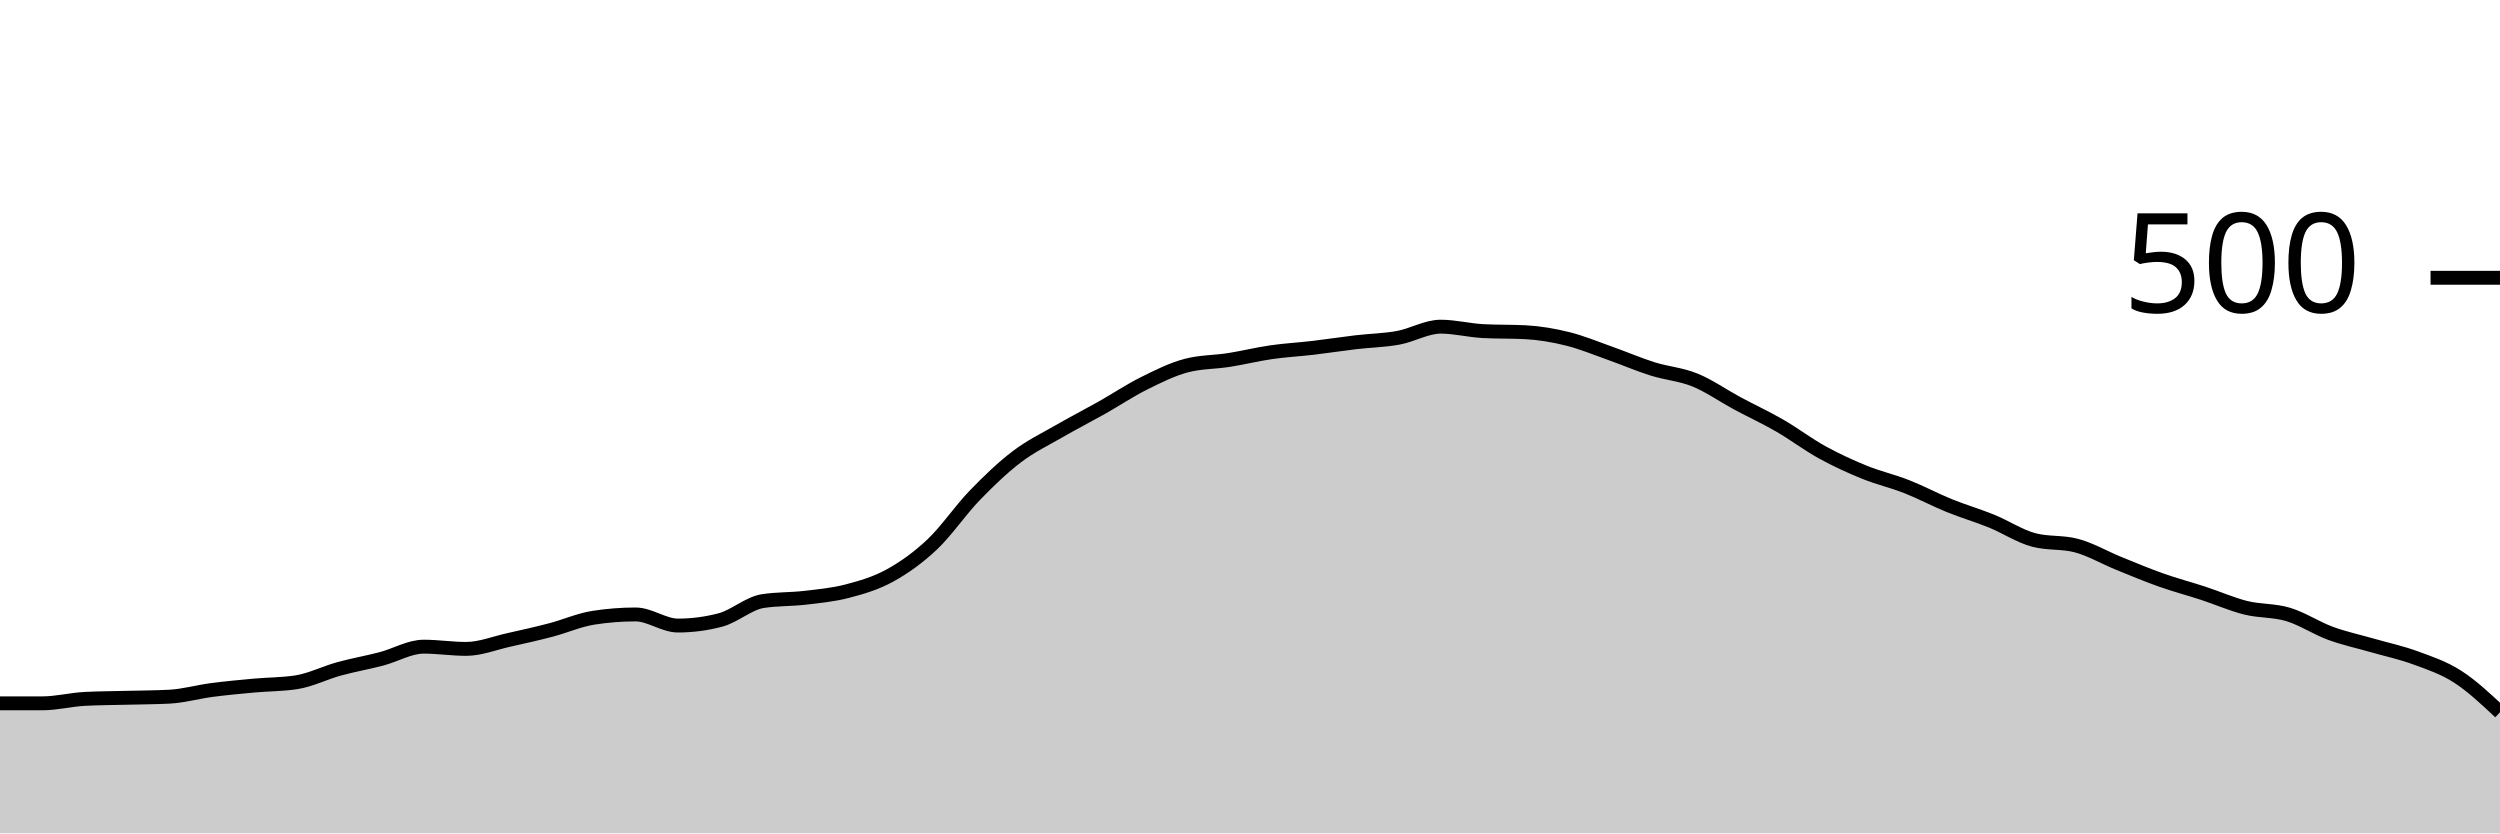
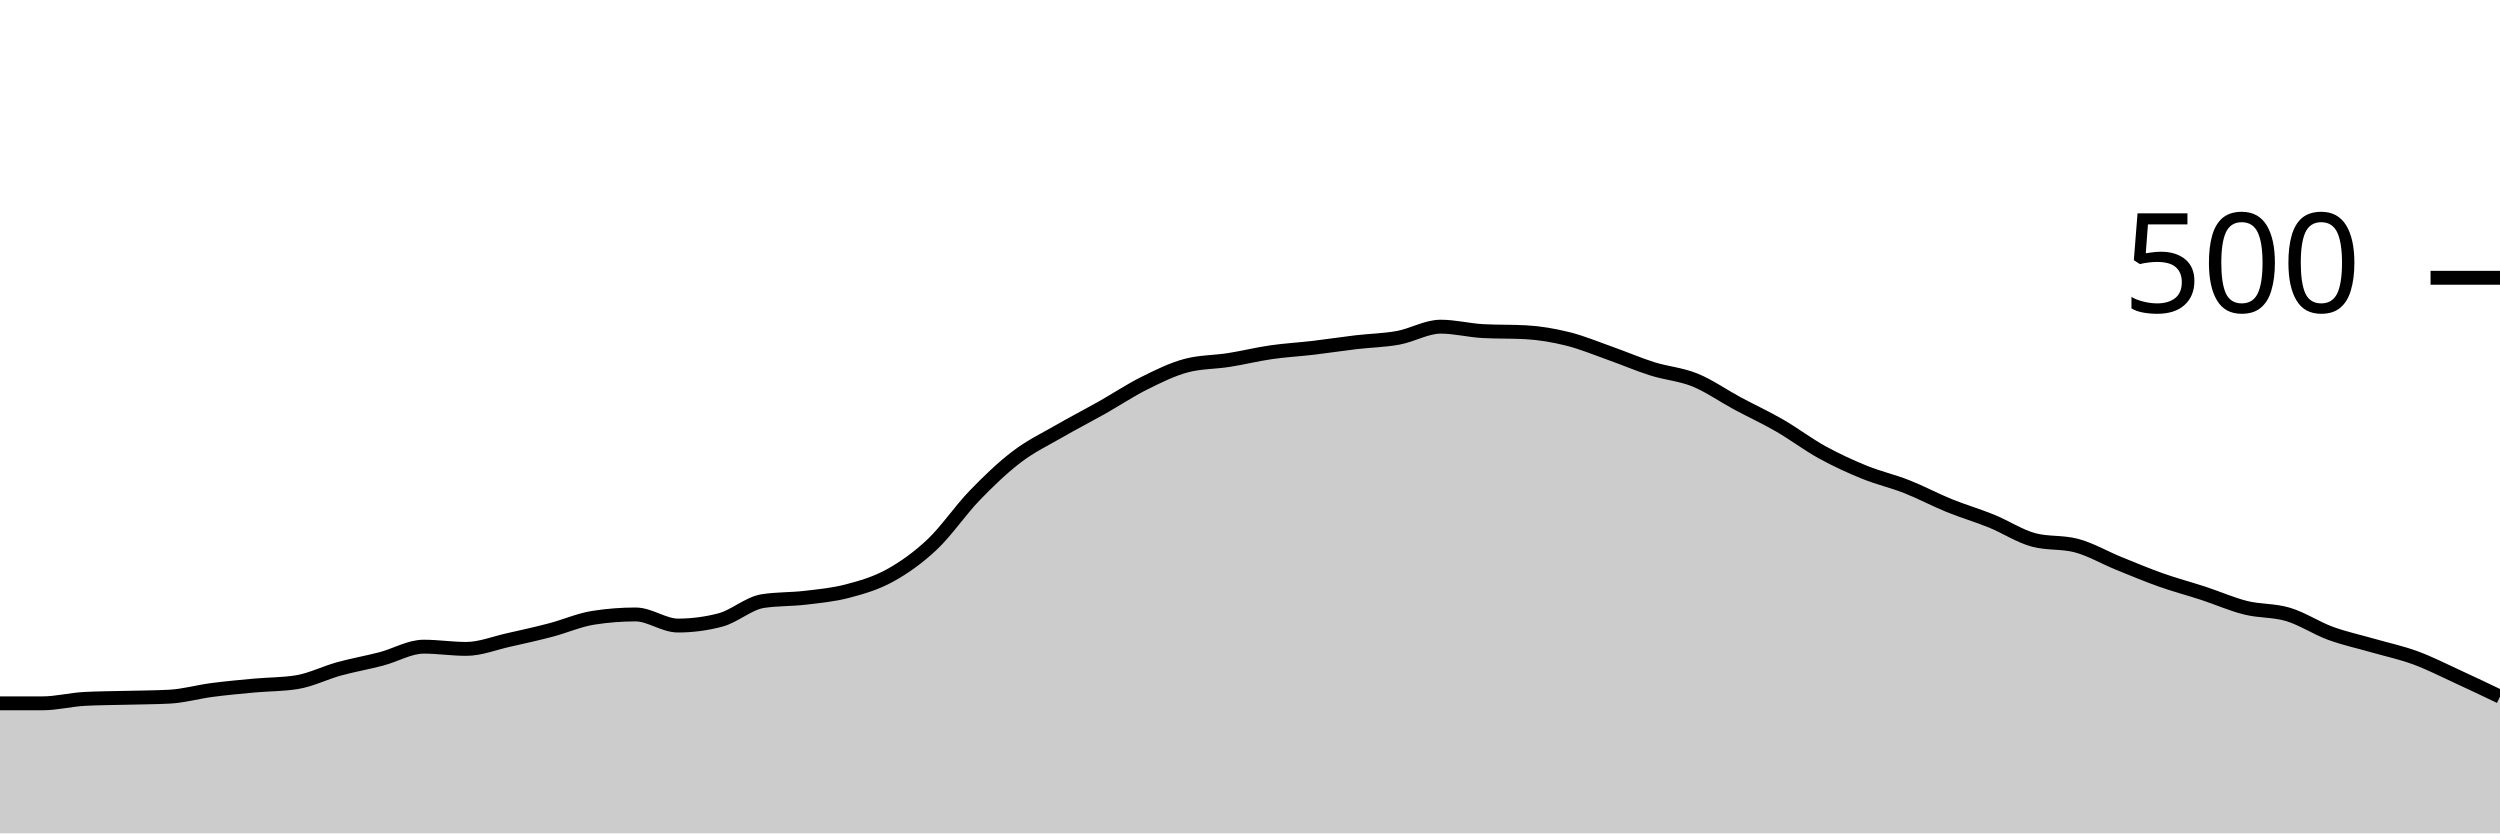
<svg xmlns="http://www.w3.org/2000/svg" viewBox="0 0 180 60">
  <g transform="translate(0,20)">
-     <path class="area" fill="rgba(0, 0, 0, 0.2)" d="M0,30.64C1.017,30.64,2.034,30.64,3.051,30.64C4.068,30.64,5.085,30.373,6.102,30.32C7.119,30.267,8.136,30.267,9.153,30.24C10.169,30.213,11.186,30.213,12.203,30.16C13.22,30.107,14.237,29.813,15.254,29.68C16.271,29.547,17.288,29.453,18.305,29.36C19.322,29.267,20.339,29.28,21.356,29.12C22.373,28.96,23.39,28.44,24.407,28.16C25.424,27.88,26.441,27.707,27.458,27.44C28.475,27.173,29.492,26.56,30.508,26.56C31.525,26.56,32.542,26.72,33.559,26.72C34.576,26.72,35.593,26.307,36.61,26.08C37.627,25.853,38.644,25.627,39.661,25.36C40.678,25.093,41.695,24.64,42.712,24.48C43.729,24.32,44.746,24.24,45.763,24.24C46.78,24.24,47.797,25.04,48.814,25.04C49.831,25.04,50.847,24.907,51.864,24.64C52.881,24.373,53.898,23.44,54.915,23.28C55.932,23.12,56.949,23.16,57.966,23.04C58.983,22.92,60,22.827,61.017,22.56C62.034,22.293,63.051,22,64.068,21.44C65.085,20.88,66.102,20.16,67.119,19.2C68.136,18.24,69.153,16.733,70.169,15.68C71.186,14.627,72.203,13.653,73.22,12.88C74.237,12.107,75.254,11.627,76.271,11.04C77.288,10.453,78.305,9.933,79.322,9.36C80.339,8.787,81.356,8.107,82.373,7.6C83.39,7.093,84.407,6.587,85.424,6.32C86.441,6.053,87.458,6.08,88.475,5.92C89.492,5.76,90.508,5.507,91.525,5.36C92.542,5.213,93.559,5.16,94.576,5.04C95.593,4.92,96.61,4.76,97.627,4.64C98.644,4.52,99.661,4.507,100.678,4.32C101.695,4.133,102.712,3.52,103.729,3.52C104.746,3.52,105.763,3.787,106.78,3.84C107.797,3.893,108.814,3.867,109.831,3.92C110.847,3.973,111.864,4.147,112.881,4.4C113.898,4.653,114.915,5.08,115.932,5.44C116.949,5.8,117.966,6.24,118.983,6.56C120,6.88,121.017,6.947,122.034,7.36C123.051,7.773,124.068,8.493,125.085,9.04C126.102,9.587,127.119,10.053,128.136,10.64C129.153,11.227,130.169,12,131.186,12.56C132.203,13.12,133.22,13.587,134.237,14C135.254,14.413,136.271,14.64,137.288,15.04C138.305,15.44,139.322,15.987,140.339,16.4C141.356,16.813,142.373,17.107,143.39,17.52C144.407,17.933,145.424,18.613,146.441,18.88C147.458,19.147,148.475,19.013,149.492,19.28C150.508,19.547,151.525,20.147,152.542,20.56C153.559,20.973,154.576,21.4,155.593,21.76C156.61,22.12,157.627,22.387,158.644,22.72C159.661,23.053,160.678,23.507,161.695,23.76C162.712,24.013,163.729,23.933,164.746,24.24C165.763,24.547,166.78,25.227,167.797,25.6C168.814,25.973,169.831,26.187,170.847,26.48C171.864,26.773,172.881,26.987,173.898,27.36C174.915,27.733,175.932,28.067,176.949,28.72C177.966,29.373,178.983,30.327,180,31.28L180,40C178.983,40,177.966,40,176.949,40C175.932,40,174.915,40,173.898,40C172.881,40,171.864,40,170.847,40C169.831,40,168.814,40,167.797,40C166.78,40,165.763,40,164.746,40C163.729,40,162.712,40,161.695,40C160.678,40,159.661,40,158.644,40C157.627,40,156.61,40,155.593,40C154.576,40,153.559,40,152.542,40C151.525,40,150.508,40,149.492,40C148.475,40,147.458,40,146.441,40C145.424,40,144.407,40,143.39,40C142.373,40,141.356,40,140.339,40C139.322,40,138.305,40,137.288,40C136.271,40,135.254,40,134.237,40C133.22,40,132.203,40,131.186,40C130.169,40,129.153,40,128.136,40C127.119,40,126.102,40,125.085,40C124.068,40,123.051,40,122.034,40C121.017,40,120,40,118.983,40C117.966,40,116.949,40,115.932,40C114.915,40,113.898,40,112.881,40C111.864,40,110.847,40,109.831,40C108.814,40,107.797,40,106.78,40C105.763,40,104.746,40,103.729,40C102.712,40,101.695,40,100.678,40C99.661,40,98.644,40,97.627,40C96.61,40,95.593,40,94.576,40C93.559,40,92.542,40,91.525,40C90.508,40,89.492,40,88.475,40C87.458,40,86.441,40,85.424,40C84.407,40,83.39,40,82.373,40C81.356,40,80.339,40,79.322,40C78.305,40,77.288,40,76.271,40C75.254,40,74.237,40,73.22,40C72.203,40,71.186,40,70.169,40C69.153,40,68.136,40,67.119,40C66.102,40,65.085,40,64.068,40C63.051,40,62.034,40,61.017,40C60,40,58.983,40,57.966,40C56.949,40,55.932,40,54.915,40C53.898,40,52.881,40,51.864,40C50.847,40,49.831,40,48.814,40C47.797,40,46.78,40,45.763,40C44.746,40,43.729,40,42.712,40C41.695,40,40.678,40,39.661,40C38.644,40,37.627,40,36.61,40C35.593,40,34.576,40,33.559,40C32.542,40,31.525,40,30.508,40C29.492,40,28.475,40,27.458,40C26.441,40,25.424,40,24.407,40C23.39,40,22.373,40,21.356,40C20.339,40,19.322,40,18.305,40C17.288,40,16.271,40,15.254,40C14.237,40,13.22,40,12.203,40C11.186,40,10.169,40,9.153,40C8.136,40,7.119,40,6.102,40C5.085,40,4.068,40,3.051,40C2.034,40,1.017,40,0,40Z" />
-     <path class="line" stroke="black" fill="none" d="M0,30.64C1.017,30.64,2.034,30.64,3.051,30.64C4.068,30.64,5.085,30.373,6.102,30.32C7.119,30.267,8.136,30.267,9.153,30.24C10.169,30.213,11.186,30.213,12.203,30.16C13.22,30.107,14.237,29.813,15.254,29.68C16.271,29.547,17.288,29.453,18.305,29.36C19.322,29.267,20.339,29.28,21.356,29.12C22.373,28.96,23.39,28.44,24.407,28.16C25.424,27.88,26.441,27.707,27.458,27.44C28.475,27.173,29.492,26.56,30.508,26.56C31.525,26.56,32.542,26.72,33.559,26.72C34.576,26.72,35.593,26.307,36.61,26.08C37.627,25.853,38.644,25.627,39.661,25.36C40.678,25.093,41.695,24.64,42.712,24.48C43.729,24.32,44.746,24.24,45.763,24.24C46.78,24.24,47.797,25.04,48.814,25.04C49.831,25.04,50.847,24.907,51.864,24.64C52.881,24.373,53.898,23.44,54.915,23.28C55.932,23.12,56.949,23.16,57.966,23.04C58.983,22.92,60,22.827,61.017,22.56C62.034,22.293,63.051,22,64.068,21.44C65.085,20.88,66.102,20.16,67.119,19.2C68.136,18.24,69.153,16.733,70.169,15.68C71.186,14.627,72.203,13.653,73.22,12.88C74.237,12.107,75.254,11.627,76.271,11.04C77.288,10.453,78.305,9.933,79.322,9.36C80.339,8.787,81.356,8.107,82.373,7.6C83.39,7.093,84.407,6.587,85.424,6.32C86.441,6.053,87.458,6.08,88.475,5.92C89.492,5.76,90.508,5.507,91.525,5.36C92.542,5.213,93.559,5.16,94.576,5.04C95.593,4.92,96.61,4.76,97.627,4.64C98.644,4.52,99.661,4.507,100.678,4.32C101.695,4.133,102.712,3.52,103.729,3.52C104.746,3.52,105.763,3.787,106.78,3.84C107.797,3.893,108.814,3.867,109.831,3.92C110.847,3.973,111.864,4.147,112.881,4.4C113.898,4.653,114.915,5.08,115.932,5.44C116.949,5.8,117.966,6.24,118.983,6.56C120,6.88,121.017,6.947,122.034,7.36C123.051,7.773,124.068,8.493,125.085,9.04C126.102,9.587,127.119,10.053,128.136,10.64C129.153,11.227,130.169,12,131.186,12.56C132.203,13.12,133.22,13.587,134.237,14C135.254,14.413,136.271,14.64,137.288,15.04C138.305,15.44,139.322,15.987,140.339,16.4C141.356,16.813,142.373,17.107,143.39,17.52C144.407,17.933,145.424,18.613,146.441,18.88C147.458,19.147,148.475,19.013,149.492,19.28C150.508,19.547,151.525,20.147,152.542,20.56C153.559,20.973,154.576,21.4,155.593,21.76C156.61,22.12,157.627,22.387,158.644,22.72C159.661,23.053,160.678,23.507,161.695,23.76C162.712,24.013,163.729,23.933,164.746,24.24C165.763,24.547,166.78,25.227,167.797,25.6C168.814,25.973,169.831,26.187,170.847,26.48C171.864,26.773,172.881,26.987,173.898,27.36C174.915,27.733,175.932,28.067,176.949,28.72C177.966,29.373,178.983,30.327,180,31.28" />
+     <path class="area" fill="rgba(0, 0, 0, 0.2)" d="M0,30.64C1.017,30.64,2.034,30.64,3.051,30.64C4.068,30.64,5.085,30.373,6.102,30.32C7.119,30.267,8.136,30.267,9.153,30.24C10.169,30.213,11.186,30.213,12.203,30.16C13.22,30.107,14.237,29.813,15.254,29.68C16.271,29.547,17.288,29.453,18.305,29.36C19.322,29.267,20.339,29.28,21.356,29.12C22.373,28.96,23.39,28.44,24.407,28.16C25.424,27.88,26.441,27.707,27.458,27.44C28.475,27.173,29.492,26.56,30.508,26.56C31.525,26.56,32.542,26.72,33.559,26.72C34.576,26.72,35.593,26.307,36.61,26.08C37.627,25.853,38.644,25.627,39.661,25.36C40.678,25.093,41.695,24.64,42.712,24.48C43.729,24.32,44.746,24.24,45.763,24.24C46.78,24.24,47.797,25.04,48.814,25.04C49.831,25.04,50.847,24.907,51.864,24.64C52.881,24.373,53.898,23.44,54.915,23.28C55.932,23.12,56.949,23.16,57.966,23.04C58.983,22.92,60,22.827,61.017,22.56C62.034,22.293,63.051,22,64.068,21.44C65.085,20.88,66.102,20.16,67.119,19.2C68.136,18.24,69.153,16.733,70.169,15.68C71.186,14.627,72.203,13.653,73.22,12.88C74.237,12.107,75.254,11.627,76.271,11.04C77.288,10.453,78.305,9.933,79.322,9.36C80.339,8.787,81.356,8.107,82.373,7.6C83.39,7.093,84.407,6.587,85.424,6.32C86.441,6.053,87.458,6.08,88.475,5.92C89.492,5.76,90.508,5.507,91.525,5.36C92.542,5.213,93.559,5.16,94.576,5.04C95.593,4.92,96.61,4.76,97.627,4.64C98.644,4.52,99.661,4.507,100.678,4.32C101.695,4.133,102.712,3.52,103.729,3.52C104.746,3.52,105.763,3.787,106.78,3.84C107.797,3.893,108.814,3.867,109.831,3.92C110.847,3.973,111.864,4.147,112.881,4.4C113.898,4.653,114.915,5.08,115.932,5.44C116.949,5.8,117.966,6.24,118.983,6.56C120,6.88,121.017,6.947,122.034,7.36C123.051,7.773,124.068,8.493,125.085,9.04C126.102,9.587,127.119,10.053,128.136,10.64C129.153,11.227,130.169,12,131.186,12.56C132.203,13.12,133.22,13.587,134.237,14C135.254,14.413,136.271,14.64,137.288,15.04C138.305,15.44,139.322,15.987,140.339,16.4C141.356,16.813,142.373,17.107,143.39,17.52C144.407,17.933,145.424,18.613,146.441,18.88C147.458,19.147,148.475,19.013,149.492,19.28C150.508,19.547,151.525,20.147,152.542,20.56C153.559,20.973,154.576,21.4,155.593,21.76C156.61,22.12,157.627,22.387,158.644,22.72C159.661,23.053,160.678,23.507,161.695,23.76C162.712,24.013,163.729,23.933,164.746,24.24C165.763,24.547,166.78,25.227,167.797,25.6C168.814,25.973,169.831,26.187,170.847,26.48C171.864,26.773,172.881,26.987,173.898,27.36C174.915,27.733,175.932,28.253,176.949,28.72C177.966,29.187,178.983,29.673,180,30.16L180,40C178.983,40,177.966,40,176.949,40C175.932,40,174.915,40,173.898,40C172.881,40,171.864,40,170.847,40C169.831,40,168.814,40,167.797,40C166.78,40,165.763,40,164.746,40C163.729,40,162.712,40,161.695,40C160.678,40,159.661,40,158.644,40C157.627,40,156.61,40,155.593,40C154.576,40,153.559,40,152.542,40C151.525,40,150.508,40,149.492,40C148.475,40,147.458,40,146.441,40C145.424,40,144.407,40,143.39,40C142.373,40,141.356,40,140.339,40C139.322,40,138.305,40,137.288,40C136.271,40,135.254,40,134.237,40C133.22,40,132.203,40,131.186,40C130.169,40,129.153,40,128.136,40C127.119,40,126.102,40,125.085,40C124.068,40,123.051,40,122.034,40C121.017,40,120,40,118.983,40C117.966,40,116.949,40,115.932,40C114.915,40,113.898,40,112.881,40C111.864,40,110.847,40,109.831,40C108.814,40,107.797,40,106.78,40C105.763,40,104.746,40,103.729,40C102.712,40,101.695,40,100.678,40C99.661,40,98.644,40,97.627,40C96.61,40,95.593,40,94.576,40C93.559,40,92.542,40,91.525,40C90.508,40,89.492,40,88.475,40C87.458,40,86.441,40,85.424,40C84.407,40,83.39,40,82.373,40C81.356,40,80.339,40,79.322,40C78.305,40,77.288,40,76.271,40C75.254,40,74.237,40,73.22,40C72.203,40,71.186,40,70.169,40C69.153,40,68.136,40,67.119,40C66.102,40,65.085,40,64.068,40C63.051,40,62.034,40,61.017,40C60,40,58.983,40,57.966,40C56.949,40,55.932,40,54.915,40C53.898,40,52.881,40,51.864,40C50.847,40,49.831,40,48.814,40C47.797,40,46.78,40,45.763,40C44.746,40,43.729,40,42.712,40C41.695,40,40.678,40,39.661,40C38.644,40,37.627,40,36.61,40C35.593,40,34.576,40,33.559,40C32.542,40,31.525,40,30.508,40C29.492,40,28.475,40,27.458,40C26.441,40,25.424,40,24.407,40C23.39,40,22.373,40,21.356,40C20.339,40,19.322,40,18.305,40C17.288,40,16.271,40,15.254,40C14.237,40,13.22,40,12.203,40C11.186,40,10.169,40,9.153,40C8.136,40,7.119,40,6.102,40C5.085,40,4.068,40,3.051,40C2.034,40,1.017,40,0,40Z" />
+     <path class="line" stroke="black" fill="none" d="M0,30.64C1.017,30.64,2.034,30.64,3.051,30.64C4.068,30.64,5.085,30.373,6.102,30.32C7.119,30.267,8.136,30.267,9.153,30.24C10.169,30.213,11.186,30.213,12.203,30.16C13.22,30.107,14.237,29.813,15.254,29.68C16.271,29.547,17.288,29.453,18.305,29.36C19.322,29.267,20.339,29.28,21.356,29.12C22.373,28.96,23.39,28.44,24.407,28.16C25.424,27.88,26.441,27.707,27.458,27.44C28.475,27.173,29.492,26.56,30.508,26.56C31.525,26.56,32.542,26.72,33.559,26.72C34.576,26.72,35.593,26.307,36.61,26.08C37.627,25.853,38.644,25.627,39.661,25.36C40.678,25.093,41.695,24.64,42.712,24.48C43.729,24.32,44.746,24.24,45.763,24.24C46.78,24.24,47.797,25.04,48.814,25.04C49.831,25.04,50.847,24.907,51.864,24.64C52.881,24.373,53.898,23.44,54.915,23.28C55.932,23.12,56.949,23.16,57.966,23.04C58.983,22.92,60,22.827,61.017,22.56C62.034,22.293,63.051,22,64.068,21.44C65.085,20.88,66.102,20.16,67.119,19.2C68.136,18.24,69.153,16.733,70.169,15.68C71.186,14.627,72.203,13.653,73.22,12.88C74.237,12.107,75.254,11.627,76.271,11.04C77.288,10.453,78.305,9.933,79.322,9.36C80.339,8.787,81.356,8.107,82.373,7.6C83.39,7.093,84.407,6.587,85.424,6.32C86.441,6.053,87.458,6.08,88.475,5.92C89.492,5.76,90.508,5.507,91.525,5.36C92.542,5.213,93.559,5.16,94.576,5.04C95.593,4.92,96.61,4.76,97.627,4.64C98.644,4.52,99.661,4.507,100.678,4.32C101.695,4.133,102.712,3.52,103.729,3.52C104.746,3.52,105.763,3.787,106.78,3.84C107.797,3.893,108.814,3.867,109.831,3.92C110.847,3.973,111.864,4.147,112.881,4.4C113.898,4.653,114.915,5.08,115.932,5.44C116.949,5.8,117.966,6.24,118.983,6.56C120,6.88,121.017,6.947,122.034,7.36C123.051,7.773,124.068,8.493,125.085,9.04C126.102,9.587,127.119,10.053,128.136,10.64C129.153,11.227,130.169,12,131.186,12.56C132.203,13.12,133.22,13.587,134.237,14C135.254,14.413,136.271,14.64,137.288,15.04C138.305,15.44,139.322,15.987,140.339,16.4C141.356,16.813,142.373,17.107,143.39,17.52C144.407,17.933,145.424,18.613,146.441,18.88C147.458,19.147,148.475,19.013,149.492,19.28C150.508,19.547,151.525,20.147,152.542,20.56C153.559,20.973,154.576,21.4,155.593,21.76C156.61,22.12,157.627,22.387,158.644,22.72C159.661,23.053,160.678,23.507,161.695,23.76C162.712,24.013,163.729,23.933,164.746,24.24C165.763,24.547,166.78,25.227,167.797,25.6C168.814,25.973,169.831,26.187,170.847,26.48C171.864,26.773,172.881,26.987,173.898,27.36C174.915,27.733,175.932,28.253,176.949,28.72C177.966,29.187,178.983,29.673,180,30.16" />
    <path class="axis-ceiling" stroke-width="1" stroke="black" fill="none" d="M175,0L180,0" />
    <text class="axis-ceiling-label" font-family="sans-serif" text-anchor="end" font-size="10px" x="170" y="2.5">500</text>
  </g>
</svg>
